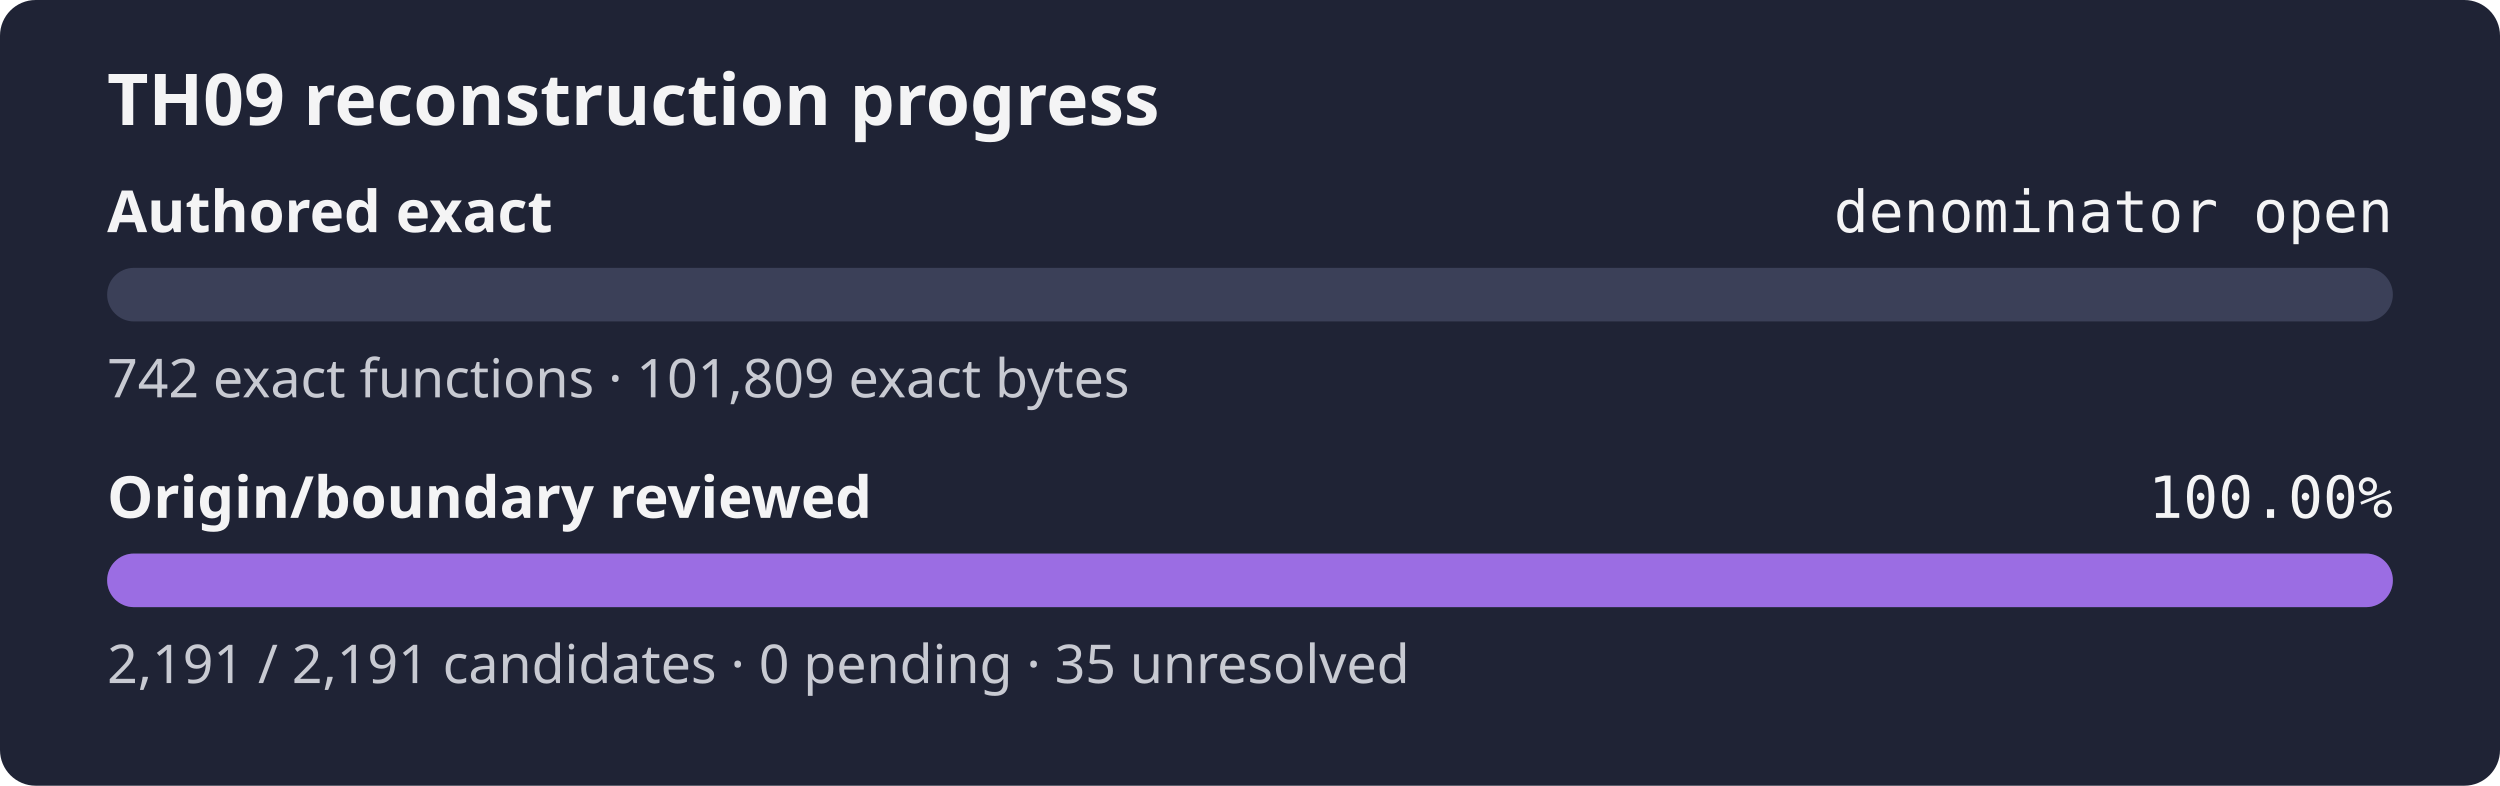
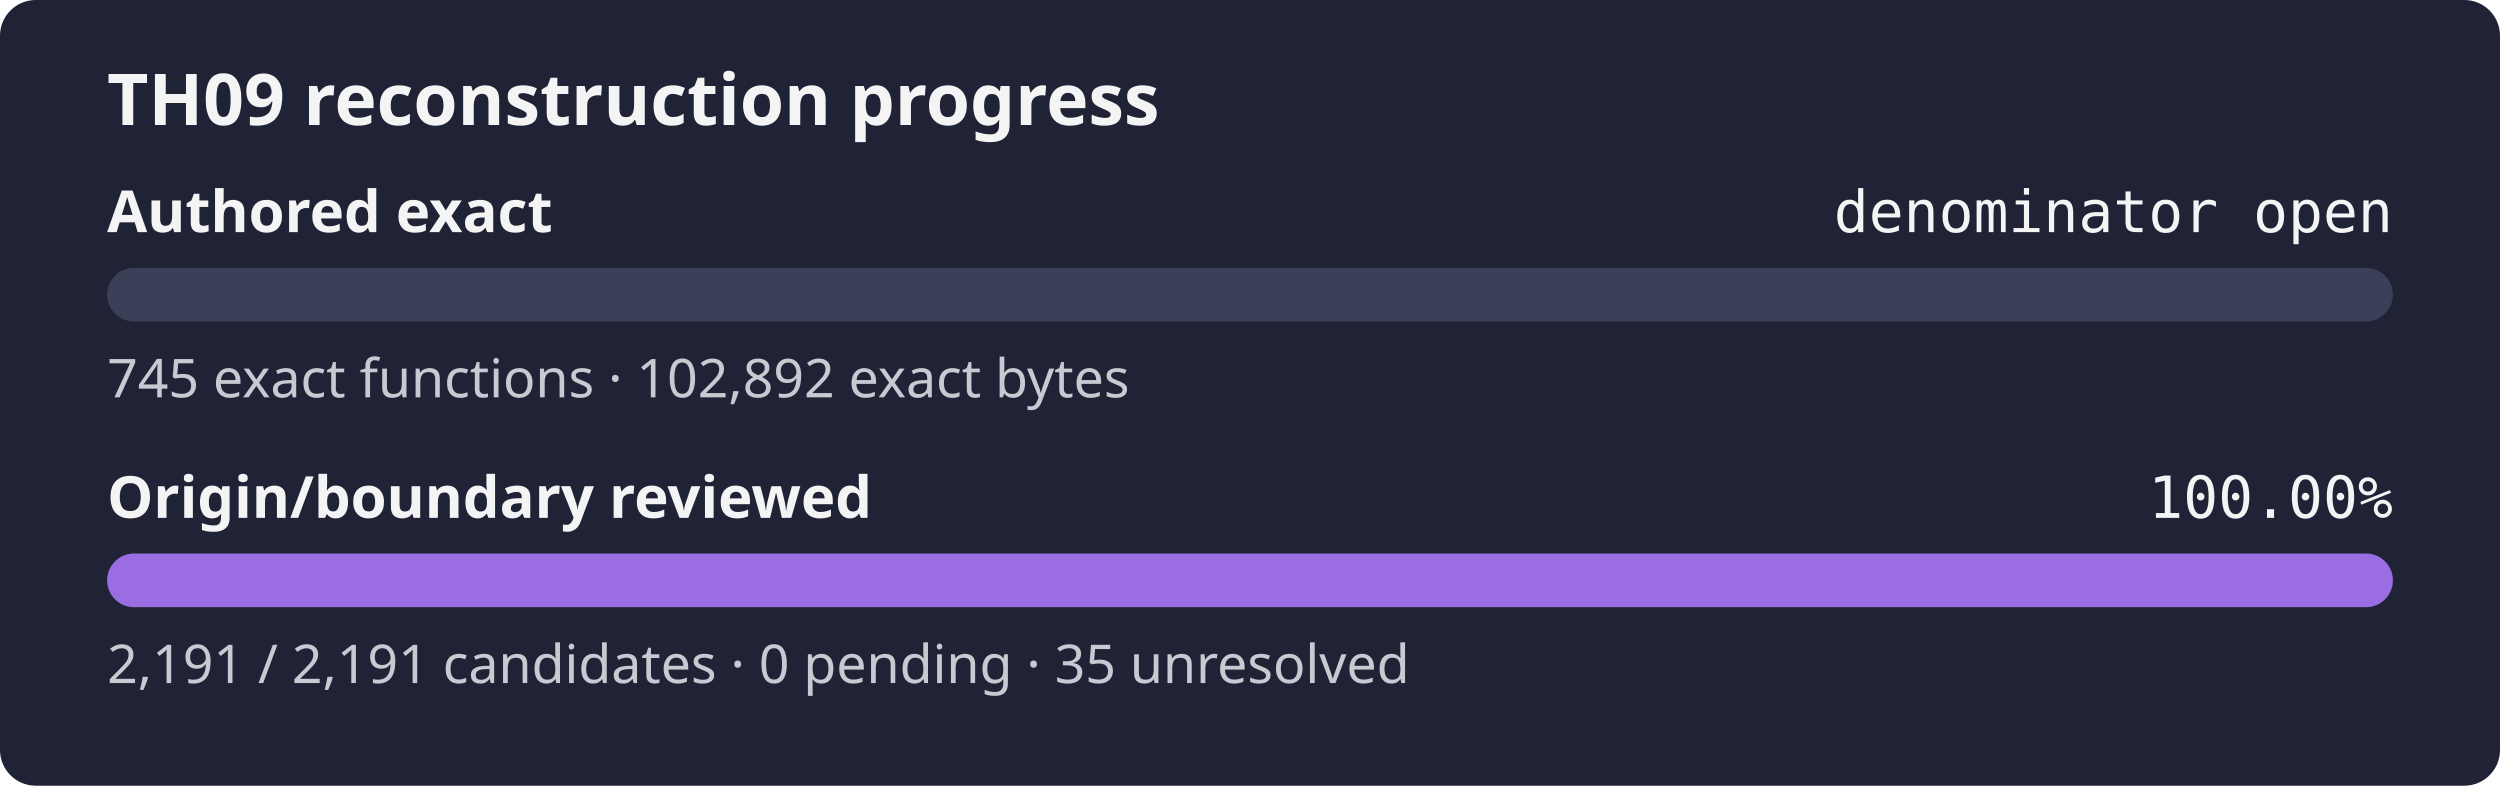
<svg xmlns="http://www.w3.org/2000/svg" width="560" height="176" role="img" aria-label="TH09 reconstruction progress: authored exact denominator open, origin review 100.00%">
  <rect width="560" height="176" rx="8" fill="#1f2335" />
  <text x="24" y="28" fill="#f4f4f5" font-family="sans-serif" font-size="16" font-weight="600">TH09 reconstruction progress</text>
  <text x="24" y="52" fill="#f4f4f5" font-family="sans-serif" font-size="13" font-weight="600">Authored exact</text>
  <text x="536" y="52" fill="#f4f4f5" text-anchor="end" font-family="monospace" font-size="13">denominator open</text>
  <rect x="24" y="60" width="512" height="12" rx="6" fill="#3b4058" />
  <rect x="24" y="60" width="0.00" height="12" rx="6" fill="#9b6de3" />
-   <text x="24" y="89" fill="#c8cad2" font-family="sans-serif" font-size="12">742 exact functions · 101,809 exact bytes</text>
+   <text x="24" y="89" fill="#c8cad2" font-family="sans-serif" font-size="12">745 exact functions · 102,892 exact bytes</text>
  <text x="24" y="116" fill="#f4f4f5" font-family="sans-serif" font-size="13" font-weight="600">Origin/boundary reviewed</text>
  <text x="536" y="116" fill="#f4f4f5" text-anchor="end" font-family="monospace" font-size="13">100.00%</text>
  <rect x="24" y="124" width="512" height="12" rx="6" fill="#3b4058" />
  <rect x="24" y="124" width="512.00" height="12" rx="6" fill="#9b6de3" />
  <text x="24" y="153" fill="#c8cad2" font-family="sans-serif" font-size="12">2,191 / 2,191 candidates · 0 pending · 35 unresolved</text>
</svg>
